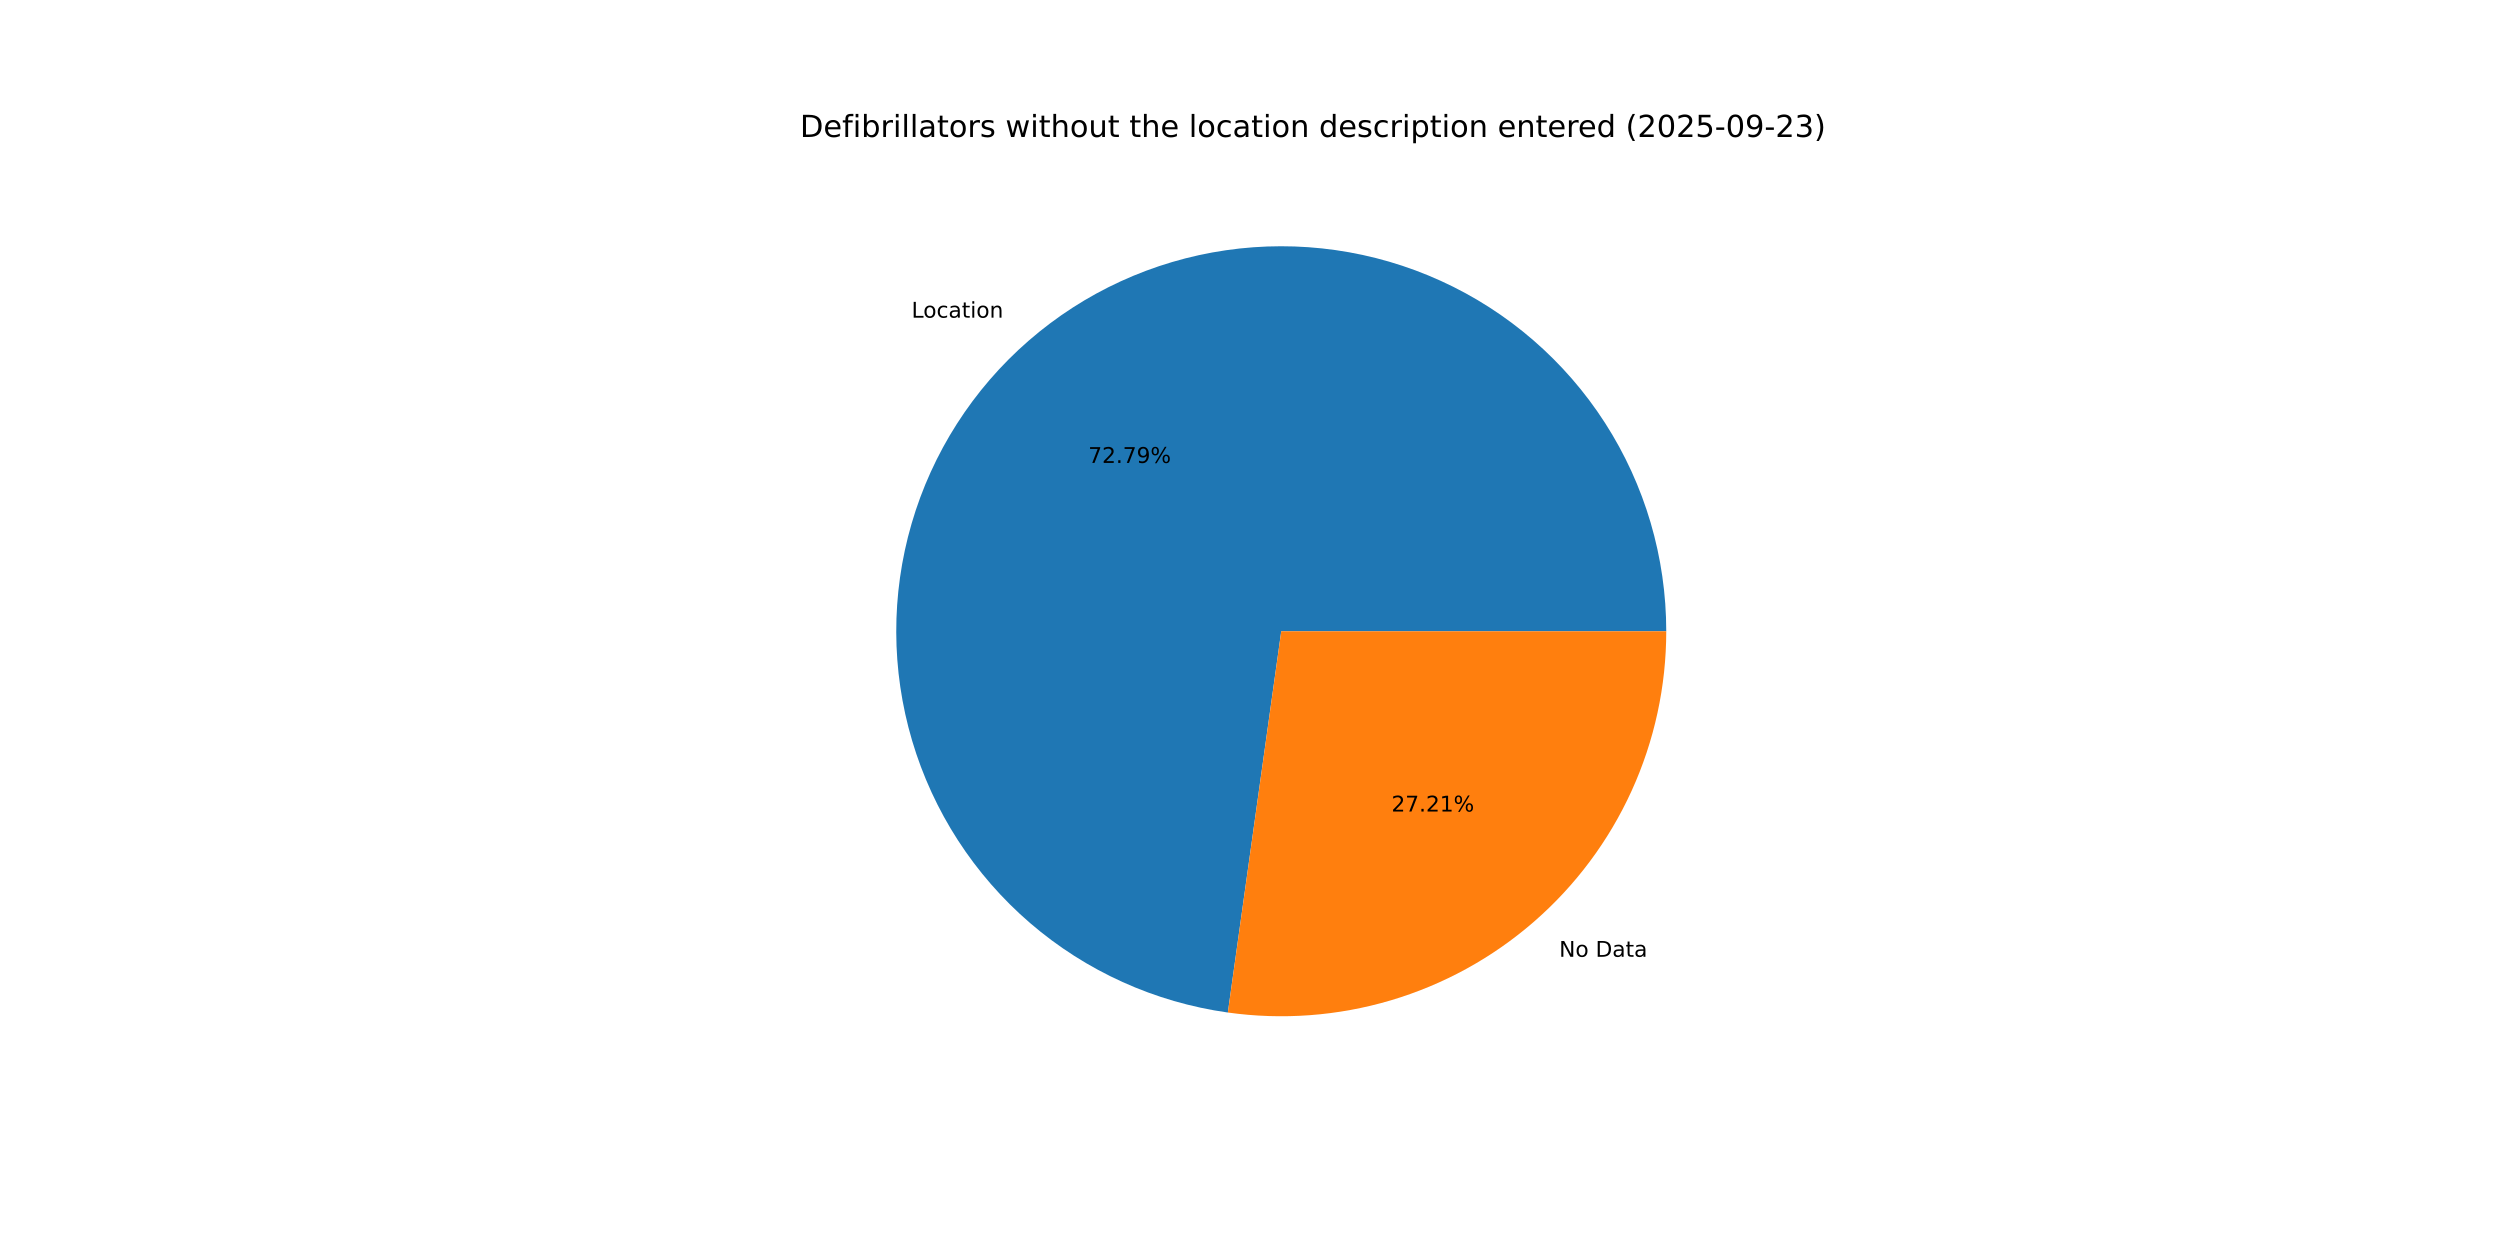
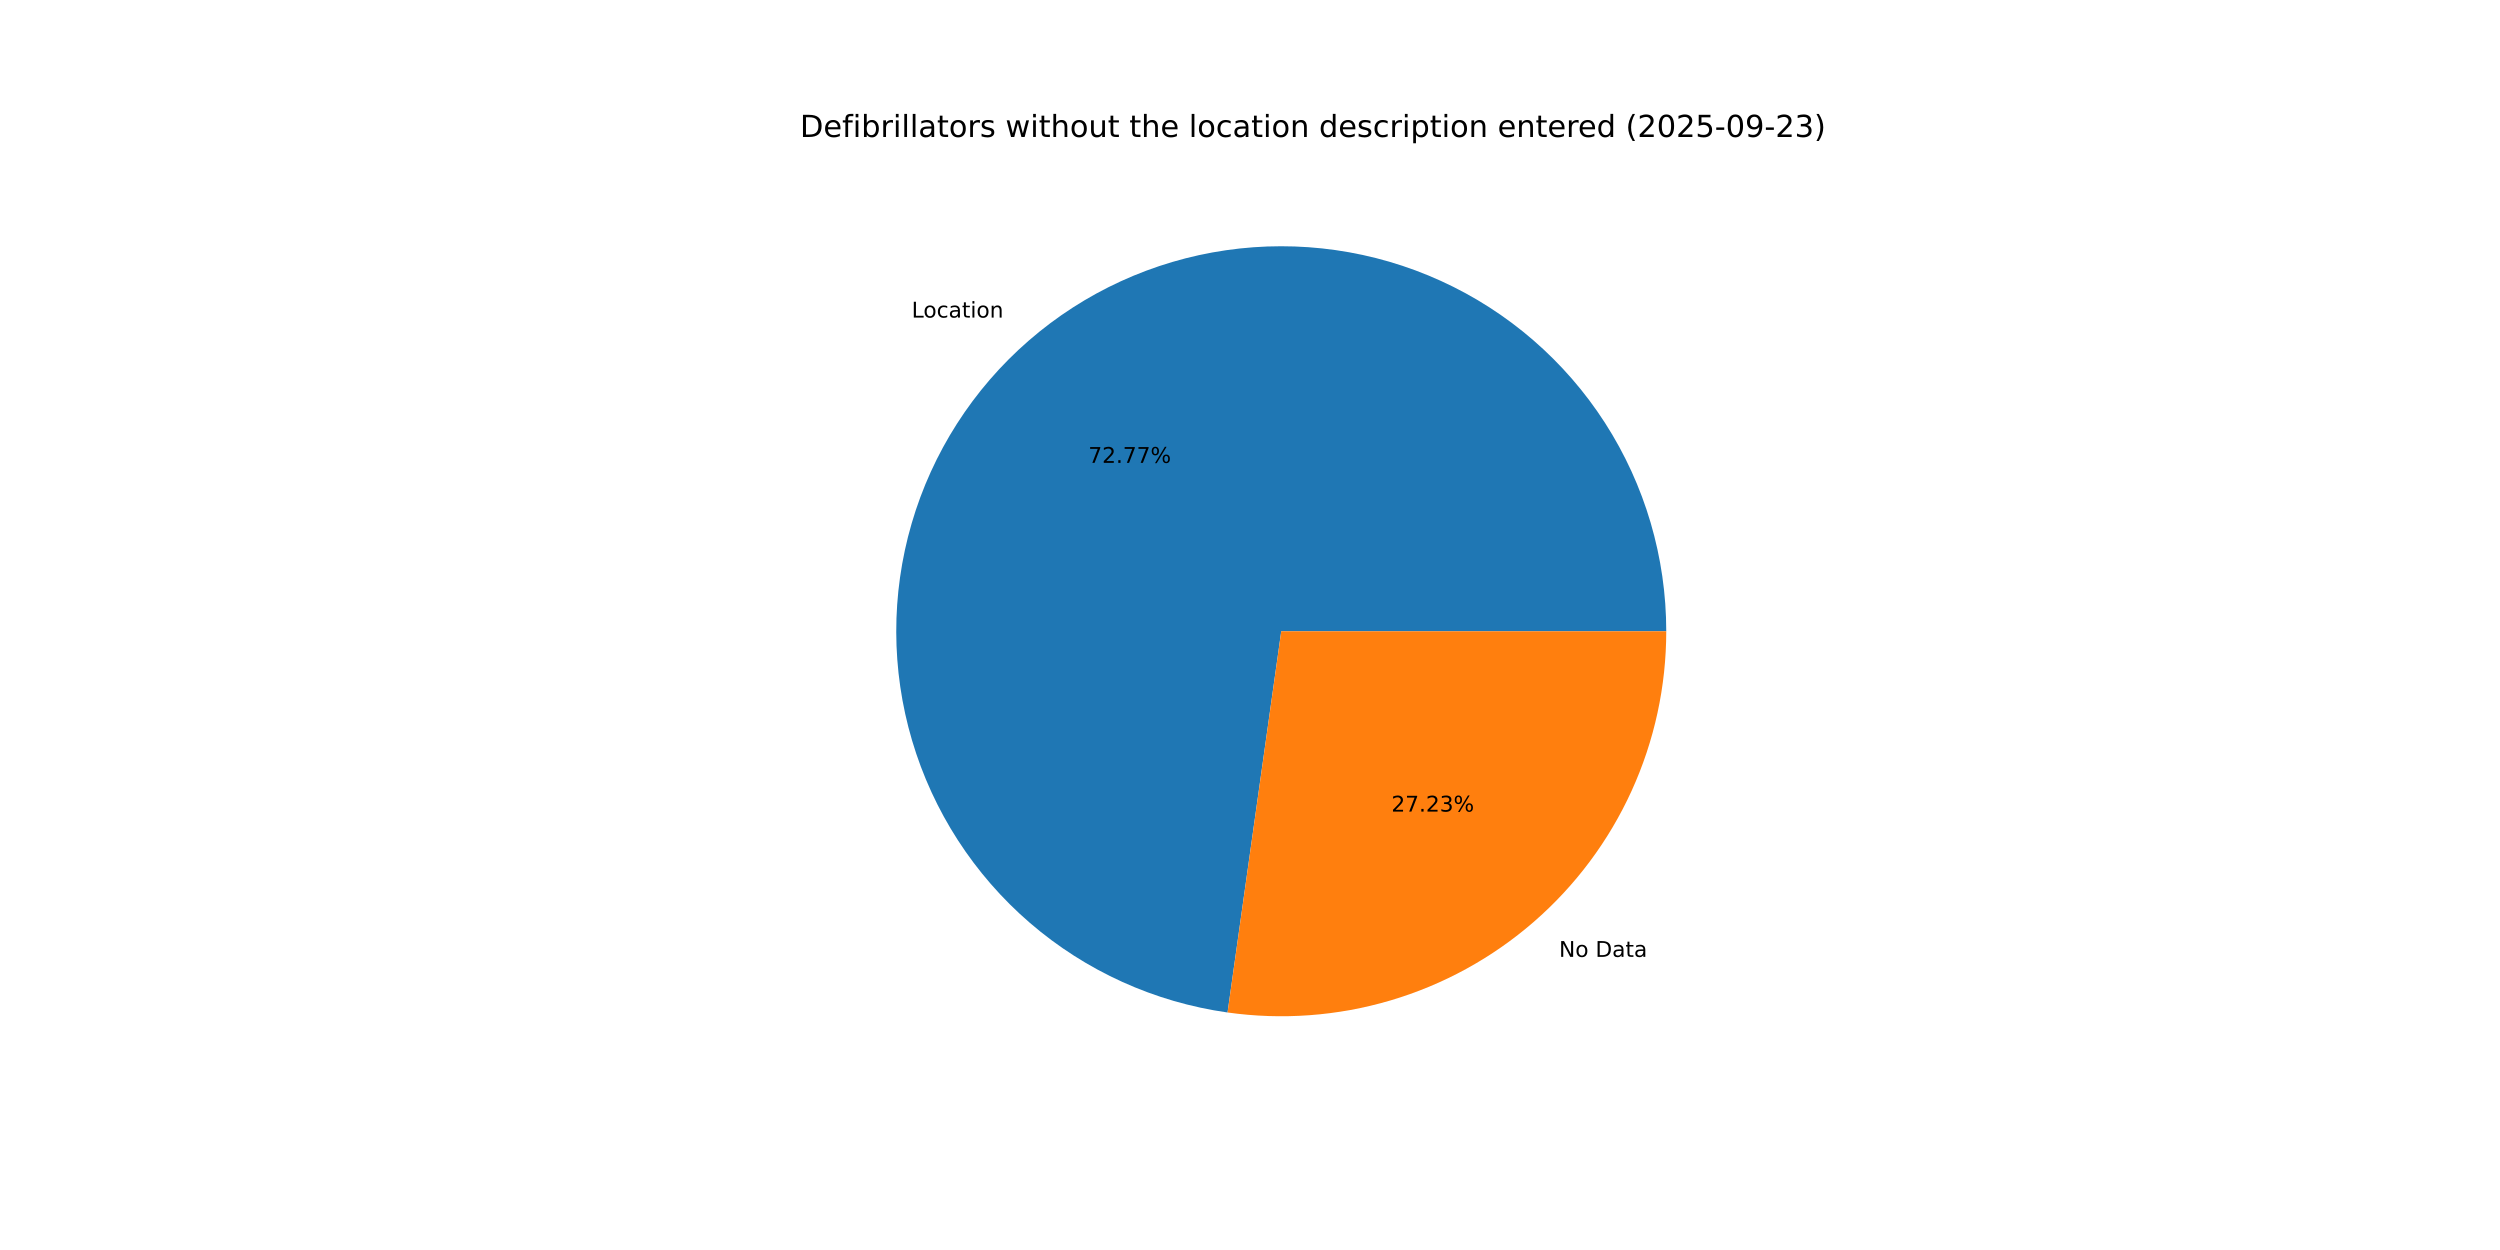
<svg xmlns="http://www.w3.org/2000/svg" xmlns:xlink="http://www.w3.org/1999/xlink" width="1152pt" height="576pt" viewBox="0 0 1152 576" version="1.1">
  <defs>
    <style type="text/css">*{stroke-linejoin: round; stroke-linecap: butt}</style>
  </defs>
  <g id="figure_1">
    <g id="patch_1">
      <path d="M 0 576  L 1152 576  L 1152 0  L 0 0  z " style="fill: #ffffff" />
    </g>
    <g id="axes_1">
      <g id="patch_2">
-         <path d="M 767.808 290.88  C 767.808 256.846 758.015 223.521 739.602 194.898  C 721.188 166.276 694.922 143.547 663.951 129.437  C 632.98 115.327 598.594 110.423 564.913 115.312  C 531.232 120.202 499.659 134.681 473.979 157.015  C 448.299 179.349 429.579 208.608 420.065 241.285  C 410.551 273.962 410.638 308.697 420.315 341.326  C 429.993 373.954 448.858 403.119 474.65 425.325  C 500.441 447.53 532.086 461.852 565.791 466.573  L 590.4 290.88  z " style="fill: #1f77b4" />
+         <path d="M 767.808 290.88  C 767.808 256.852 758.018 223.532 739.611 194.912  C 721.204 166.293 694.945 143.565 663.982 129.451  C 633.019 115.338 598.64 110.426 564.963 115.305  C 531.287 120.184 499.715 134.65 474.03 156.971  C 448.346 179.291 429.617 208.537 420.089 241.204  C 410.561 273.87 410.629 308.599 420.286 341.228  C 429.943 373.857 448.787 403.028 474.559 425.247  C 500.332 447.466 531.961 461.808 565.656 466.554  L 590.4 290.88  z " style="fill: #1f77b4" />
      </g>
      <g id="patch_3">
-         <path d="M 565.791 466.573  C 590.921 470.093 616.517 468.18 640.846 460.965  C 665.174 453.749 687.673 441.397 706.821 424.745  C 725.969 408.092 741.322 387.524 751.843 364.431  C 762.363 341.339 767.808 316.256 767.808 290.88  L 590.4 290.88  z " style="fill: #ff7f0e" />
+         <path d="M 565.656 466.554  C 590.795 470.095 616.404 468.199 640.748 460.994  C 665.091 453.789 687.607 441.442 706.77 424.789  C 725.932 408.136 741.299 387.563 751.829 364.462  C 762.359 341.361 767.808 316.267 767.808 290.88  L 590.4 290.88  z " style="fill: #ff7f0e" />
      </g>
      <g id="matplotlib.axis_1" />
      <g id="matplotlib.axis_2" />
      <g id="text_1">
-         <g transform="translate(420.04 146.3883) scale(0.1 -0.1)">
+         <g transform="translate(420.0964 146.3393) scale(0.1 -0.1)">
          <defs>
            <path id="DejaVuSans-4c" d="M 628 4666  L 1259 4666  L 1259 531  L 3531 531  L 3531 0  L 628 0  L 628 4666  z " transform="scale(0.015625)" />
            <path id="DejaVuSans-6f" d="M 1959 3097  Q 1497 3097 1228 2736  Q 959 2375 959 1747  Q 959 1119 1226 758  Q 1494 397 1959 397  Q 2419 397 2687 759  Q 2956 1122 2956 1747  Q 2956 2369 2687 2733  Q 2419 3097 1959 3097  z M 1959 3584  Q 2709 3584 3137 3096  Q 3566 2609 3566 1747  Q 3566 888 3137 398  Q 2709 -91 1959 -91  Q 1206 -91 779 398  Q 353 888 353 1747  Q 353 2609 779 3096  Q 1206 3584 1959 3584  z " transform="scale(0.015625)" />
            <path id="DejaVuSans-63" d="M 3122 3366  L 3122 2828  Q 2878 2963 2633 3030  Q 2388 3097 2138 3097  Q 1578 3097 1268 2742  Q 959 2388 959 1747  Q 959 1106 1268 751  Q 1578 397 2138 397  Q 2388 397 2633 464  Q 2878 531 3122 666  L 3122 134  Q 2881 22 2623 -34  Q 2366 -91 2075 -91  Q 1284 -91 818 406  Q 353 903 353 1747  Q 353 2603 823 3093  Q 1294 3584 2113 3584  Q 2378 3584 2631 3529  Q 2884 3475 3122 3366  z " transform="scale(0.015625)" />
            <path id="DejaVuSans-61" d="M 2194 1759  Q 1497 1759 1228 1600  Q 959 1441 959 1056  Q 959 750 1161 570  Q 1363 391 1709 391  Q 2188 391 2477 730  Q 2766 1069 2766 1631  L 2766 1759  L 2194 1759  z M 3341 1997  L 3341 0  L 2766 0  L 2766 531  Q 2569 213 2275 61  Q 1981 -91 1556 -91  Q 1019 -91 701 211  Q 384 513 384 1019  Q 384 1609 779 1909  Q 1175 2209 1959 2209  L 2766 2209  L 2766 2266  Q 2766 2663 2505 2880  Q 2244 3097 1772 3097  Q 1472 3097 1187 3025  Q 903 2953 641 2809  L 641 3341  Q 956 3463 1253 3523  Q 1550 3584 1831 3584  Q 2591 3584 2966 3190  Q 3341 2797 3341 1997  z " transform="scale(0.015625)" />
            <path id="DejaVuSans-74" d="M 1172 4494  L 1172 3500  L 2356 3500  L 2356 3053  L 1172 3053  L 1172 1153  Q 1172 725 1289 603  Q 1406 481 1766 481  L 2356 481  L 2356 0  L 1766 0  Q 1100 0 847 248  Q 594 497 594 1153  L 594 3053  L 172 3053  L 172 3500  L 594 3500  L 594 4494  L 1172 4494  z " transform="scale(0.015625)" />
            <path id="DejaVuSans-69" d="M 603 3500  L 1178 3500  L 1178 0  L 603 0  L 603 3500  z M 603 4863  L 1178 4863  L 1178 4134  L 603 4134  L 603 4863  z " transform="scale(0.015625)" />
            <path id="DejaVuSans-6e" d="M 3513 2113  L 3513 0  L 2938 0  L 2938 2094  Q 2938 2591 2744 2837  Q 2550 3084 2163 3084  Q 1697 3084 1428 2787  Q 1159 2491 1159 1978  L 1159 0  L 581 0  L 581 3500  L 1159 3500  L 1159 2956  Q 1366 3272 1645 3428  Q 1925 3584 2291 3584  Q 2894 3584 3203 3211  Q 3513 2838 3513 2113  z " transform="scale(0.015625)" />
          </defs>
          <use xlink:href="#DejaVuSans-4c" />
          <use xlink:href="#DejaVuSans-6f" x="53.963" />
          <use xlink:href="#DejaVuSans-63" x="115.145" />
          <use xlink:href="#DejaVuSans-61" x="170.125" />
          <use xlink:href="#DejaVuSans-74" x="231.404" />
          <use xlink:href="#DejaVuSans-69" x="270.613" />
          <use xlink:href="#DejaVuSans-6f" x="298.396" />
          <use xlink:href="#DejaVuSans-6e" x="359.578" />
        </g>
      </g>
      <g id="text_2">
-         <g transform="translate(501.4825 213.3206) scale(0.1 -0.1)">
+         <g transform="translate(501.5133 213.2939) scale(0.1 -0.1)">
          <defs>
            <path id="DejaVuSans-37" d="M 525 4666  L 3525 4666  L 3525 4397  L 1831 0  L 1172 0  L 2766 4134  L 525 4134  L 525 4666  z " transform="scale(0.015625)" />
            <path id="DejaVuSans-32" d="M 1228 531  L 3431 531  L 3431 0  L 469 0  L 469 531  Q 828 903 1448 1529  Q 2069 2156 2228 2338  Q 2531 2678 2651 2914  Q 2772 3150 2772 3378  Q 2772 3750 2511 3984  Q 2250 4219 1831 4219  Q 1534 4219 1204 4116  Q 875 4013 500 3803  L 500 4441  Q 881 4594 1212 4672  Q 1544 4750 1819 4750  Q 2544 4750 2975 4387  Q 3406 4025 3406 3419  Q 3406 3131 3298 2873  Q 3191 2616 2906 2266  Q 2828 2175 2409 1742  Q 1991 1309 1228 531  z " transform="scale(0.015625)" />
            <path id="DejaVuSans-2e" d="M 684 794  L 1344 794  L 1344 0  L 684 0  L 684 794  z " transform="scale(0.015625)" />
-             <path id="DejaVuSans-39" d="M 703 97  L 703 672  Q 941 559 1184 500  Q 1428 441 1663 441  Q 2288 441 2617 861  Q 2947 1281 2994 2138  Q 2813 1869 2534 1725  Q 2256 1581 1919 1581  Q 1219 1581 811 2004  Q 403 2428 403 3163  Q 403 3881 828 4315  Q 1253 4750 1959 4750  Q 2769 4750 3195 4129  Q 3622 3509 3622 2328  Q 3622 1225 3098 567  Q 2575 -91 1691 -91  Q 1453 -91 1209 -44  Q 966 3 703 97  z M 1959 2075  Q 2384 2075 2632 2365  Q 2881 2656 2881 3163  Q 2881 3666 2632 3958  Q 2384 4250 1959 4250  Q 1534 4250 1286 3958  Q 1038 3666 1038 3163  Q 1038 2656 1286 2365  Q 1534 2075 1959 2075  z " transform="scale(0.015625)" />
            <path id="DejaVuSans-25" d="M 4653 2053  Q 4381 2053 4226 1822  Q 4072 1591 4072 1178  Q 4072 772 4226 539  Q 4381 306 4653 306  Q 4919 306 5073 539  Q 5228 772 5228 1178  Q 5228 1588 5073 1820  Q 4919 2053 4653 2053  z M 4653 2450  Q 5147 2450 5437 2106  Q 5728 1763 5728 1178  Q 5728 594 5436 251  Q 5144 -91 4653 -91  Q 4153 -91 3862 251  Q 3572 594 3572 1178  Q 3572 1766 3864 2108  Q 4156 2450 4653 2450  z M 1428 4353  Q 1159 4353 1004 4120  Q 850 3888 850 3481  Q 850 3069 1003 2837  Q 1156 2606 1428 2606  Q 1700 2606 1854 2837  Q 2009 3069 2009 3481  Q 2009 3884 1853 4118  Q 1697 4353 1428 4353  z M 4250 4750  L 4750 4750  L 1831 -91  L 1331 -91  L 4250 4750  z M 1428 4750  Q 1922 4750 2215 4408  Q 2509 4066 2509 3481  Q 2509 2891 2217 2550  Q 1925 2209 1428 2209  Q 931 2209 642 2551  Q 353 2894 353 3481  Q 353 4063 643 4406  Q 934 4750 1428 4750  z " transform="scale(0.015625)" />
          </defs>
          <use xlink:href="#DejaVuSans-37" />
          <use xlink:href="#DejaVuSans-32" x="63.623" />
          <use xlink:href="#DejaVuSans-2e" x="127.246" />
          <use xlink:href="#DejaVuSans-37" x="159.033" />
-           <use xlink:href="#DejaVuSans-39" x="222.656" />
+           <use xlink:href="#DejaVuSans-37" x="222.656" />
          <use xlink:href="#DejaVuSans-25" x="286.279" />
        </g>
      </g>
      <g id="text_3">
-         <g transform="translate(718.4632 440.8905) scale(0.1 -0.1)">
+         <g transform="translate(718.4068 440.9395) scale(0.1 -0.1)">
          <defs>
            <path id="DejaVuSans-4e" d="M 628 4666  L 1478 4666  L 3547 763  L 3547 4666  L 4159 4666  L 4159 0  L 3309 0  L 1241 3903  L 1241 0  L 628 0  L 628 4666  z " transform="scale(0.015625)" />
            <path id="DejaVuSans-20" transform="scale(0.015625)" />
            <path id="DejaVuSans-44" d="M 1259 4147  L 1259 519  L 2022 519  Q 2988 519 3436 956  Q 3884 1394 3884 2338  Q 3884 3275 3436 3711  Q 2988 4147 2022 4147  L 1259 4147  z M 628 4666  L 1925 4666  Q 3281 4666 3915 4102  Q 4550 3538 4550 2338  Q 4550 1131 3912 565  Q 3275 0 1925 0  L 628 0  L 628 4666  z " transform="scale(0.015625)" />
          </defs>
          <use xlink:href="#DejaVuSans-4e" />
          <use xlink:href="#DejaVuSans-6f" x="74.805" />
          <use xlink:href="#DejaVuSans-20" x="135.986" />
          <use xlink:href="#DejaVuSans-44" x="167.773" />
          <use xlink:href="#DejaVuSans-61" x="244.775" />
          <use xlink:href="#DejaVuSans-74" x="306.055" />
          <use xlink:href="#DejaVuSans-61" x="345.264" />
        </g>
      </g>
      <g id="text_4">
-         <g transform="translate(641.1878 373.9581) scale(0.1 -0.1)">
+         <g transform="translate(641.157 373.9849) scale(0.1 -0.1)">
          <defs>
-             <path id="DejaVuSans-31" d="M 794 531  L 1825 531  L 1825 4091  L 703 3866  L 703 4441  L 1819 4666  L 2450 4666  L 2450 531  L 3481 531  L 3481 0  L 794 0  L 794 531  z " transform="scale(0.015625)" />
+             <path id="DejaVuSans-33" d="M 2597 2516  Q 3050 2419 3304 2112  Q 3559 1806 3559 1356  Q 3559 666 3084 287  Q 2609 -91 1734 -91  Q 1441 -91 1130 -33  Q 819 25 488 141  L 488 750  Q 750 597 1062 519  Q 1375 441 1716 441  Q 2309 441 2620 675  Q 2931 909 2931 1356  Q 2931 1769 2642 2001  Q 2353 2234 1838 2234  L 1294 2234  L 1294 2753  L 1863 2753  Q 2328 2753 2575 2939  Q 2822 3125 2822 3475  Q 2822 3834 2567 4026  Q 2313 4219 1838 4219  Q 1578 4219 1281 4162  Q 984 4106 628 3988  L 628 4550  Q 988 4650 1302 4700  Q 1616 4750 1894 4750  Q 2613 4750 3031 4423  Q 3450 4097 3450 3541  Q 3450 3153 3228 2886  Q 3006 2619 2597 2516  z " transform="scale(0.015625)" />
          </defs>
          <use xlink:href="#DejaVuSans-32" />
          <use xlink:href="#DejaVuSans-37" x="63.623" />
          <use xlink:href="#DejaVuSans-2e" x="127.246" />
          <use xlink:href="#DejaVuSans-32" x="159.033" />
-           <use xlink:href="#DejaVuSans-31" x="222.656" />
+           <use xlink:href="#DejaVuSans-33" x="222.656" />
          <use xlink:href="#DejaVuSans-25" x="286.279" />
        </g>
      </g>
      <g id="text_5">
        <g transform="translate(368.64 63.12) scale(0.14 -0.14)">
          <defs>
            <path id="DejaVuSans-65" d="M 3597 1894  L 3597 1613  L 953 1613  Q 991 1019 1311 708  Q 1631 397 2203 397  Q 2534 397 2845 478  Q 3156 559 3463 722  L 3463 178  Q 3153 47 2828 -22  Q 2503 -91 2169 -91  Q 1331 -91 842 396  Q 353 884 353 1716  Q 353 2575 817 3079  Q 1281 3584 2069 3584  Q 2775 3584 3186 3129  Q 3597 2675 3597 1894  z M 3022 2063  Q 3016 2534 2758 2815  Q 2500 3097 2075 3097  Q 1594 3097 1305 2825  Q 1016 2553 972 2059  L 3022 2063  z " transform="scale(0.015625)" />
            <path id="DejaVuSans-66" d="M 2375 4863  L 2375 4384  L 1825 4384  Q 1516 4384 1395 4259  Q 1275 4134 1275 3809  L 1275 3500  L 2222 3500  L 2222 3053  L 1275 3053  L 1275 0  L 697 0  L 697 3053  L 147 3053  L 147 3500  L 697 3500  L 697 3744  Q 697 4328 969 4595  Q 1241 4863 1831 4863  L 2375 4863  z " transform="scale(0.015625)" />
            <path id="DejaVuSans-62" d="M 3116 1747  Q 3116 2381 2855 2742  Q 2594 3103 2138 3103  Q 1681 3103 1420 2742  Q 1159 2381 1159 1747  Q 1159 1113 1420 752  Q 1681 391 2138 391  Q 2594 391 2855 752  Q 3116 1113 3116 1747  z M 1159 2969  Q 1341 3281 1617 3432  Q 1894 3584 2278 3584  Q 2916 3584 3314 3078  Q 3713 2572 3713 1747  Q 3713 922 3314 415  Q 2916 -91 2278 -91  Q 1894 -91 1617 61  Q 1341 213 1159 525  L 1159 0  L 581 0  L 581 4863  L 1159 4863  L 1159 2969  z " transform="scale(0.015625)" />
            <path id="DejaVuSans-72" d="M 2631 2963  Q 2534 3019 2420 3045  Q 2306 3072 2169 3072  Q 1681 3072 1420 2755  Q 1159 2438 1159 1844  L 1159 0  L 581 0  L 581 3500  L 1159 3500  L 1159 2956  Q 1341 3275 1631 3429  Q 1922 3584 2338 3584  Q 2397 3584 2469 3576  Q 2541 3569 2628 3553  L 2631 2963  z " transform="scale(0.015625)" />
            <path id="DejaVuSans-6c" d="M 603 4863  L 1178 4863  L 1178 0  L 603 0  L 603 4863  z " transform="scale(0.015625)" />
            <path id="DejaVuSans-73" d="M 2834 3397  L 2834 2853  Q 2591 2978 2328 3040  Q 2066 3103 1784 3103  Q 1356 3103 1142 2972  Q 928 2841 928 2578  Q 928 2378 1081 2264  Q 1234 2150 1697 2047  L 1894 2003  Q 2506 1872 2764 1633  Q 3022 1394 3022 966  Q 3022 478 2636 193  Q 2250 -91 1575 -91  Q 1294 -91 989 -36  Q 684 19 347 128  L 347 722  Q 666 556 975 473  Q 1284 391 1588 391  Q 1994 391 2212 530  Q 2431 669 2431 922  Q 2431 1156 2273 1281  Q 2116 1406 1581 1522  L 1381 1569  Q 847 1681 609 1914  Q 372 2147 372 2553  Q 372 3047 722 3315  Q 1072 3584 1716 3584  Q 2034 3584 2315 3537  Q 2597 3491 2834 3397  z " transform="scale(0.015625)" />
            <path id="DejaVuSans-77" d="M 269 3500  L 844 3500  L 1563 769  L 2278 3500  L 2956 3500  L 3675 769  L 4391 3500  L 4966 3500  L 4050 0  L 3372 0  L 2619 2869  L 1863 0  L 1184 0  L 269 3500  z " transform="scale(0.015625)" />
            <path id="DejaVuSans-68" d="M 3513 2113  L 3513 0  L 2938 0  L 2938 2094  Q 2938 2591 2744 2837  Q 2550 3084 2163 3084  Q 1697 3084 1428 2787  Q 1159 2491 1159 1978  L 1159 0  L 581 0  L 581 4863  L 1159 4863  L 1159 2956  Q 1366 3272 1645 3428  Q 1925 3584 2291 3584  Q 2894 3584 3203 3211  Q 3513 2838 3513 2113  z " transform="scale(0.015625)" />
            <path id="DejaVuSans-75" d="M 544 1381  L 544 3500  L 1119 3500  L 1119 1403  Q 1119 906 1312 657  Q 1506 409 1894 409  Q 2359 409 2629 706  Q 2900 1003 2900 1516  L 2900 3500  L 3475 3500  L 3475 0  L 2900 0  L 2900 538  Q 2691 219 2414 64  Q 2138 -91 1772 -91  Q 1169 -91 856 284  Q 544 659 544 1381  z M 1991 3584  L 1991 3584  z " transform="scale(0.015625)" />
            <path id="DejaVuSans-64" d="M 2906 2969  L 2906 4863  L 3481 4863  L 3481 0  L 2906 0  L 2906 525  Q 2725 213 2448 61  Q 2172 -91 1784 -91  Q 1150 -91 751 415  Q 353 922 353 1747  Q 353 2572 751 3078  Q 1150 3584 1784 3584  Q 2172 3584 2448 3432  Q 2725 3281 2906 2969  z M 947 1747  Q 947 1113 1208 752  Q 1469 391 1925 391  Q 2381 391 2643 752  Q 2906 1113 2906 1747  Q 2906 2381 2643 2742  Q 2381 3103 1925 3103  Q 1469 3103 1208 2742  Q 947 2381 947 1747  z " transform="scale(0.015625)" />
            <path id="DejaVuSans-70" d="M 1159 525  L 1159 -1331  L 581 -1331  L 581 3500  L 1159 3500  L 1159 2969  Q 1341 3281 1617 3432  Q 1894 3584 2278 3584  Q 2916 3584 3314 3078  Q 3713 2572 3713 1747  Q 3713 922 3314 415  Q 2916 -91 2278 -91  Q 1894 -91 1617 61  Q 1341 213 1159 525  z M 3116 1747  Q 3116 2381 2855 2742  Q 2594 3103 2138 3103  Q 1681 3103 1420 2742  Q 1159 2381 1159 1747  Q 1159 1113 1420 752  Q 1681 391 2138 391  Q 2594 391 2855 752  Q 3116 1113 3116 1747  z " transform="scale(0.015625)" />
            <path id="DejaVuSans-28" d="M 1984 4856  Q 1566 4138 1362 3434  Q 1159 2731 1159 2009  Q 1159 1288 1364 580  Q 1569 -128 1984 -844  L 1484 -844  Q 1016 -109 783 600  Q 550 1309 550 2009  Q 550 2706 781 3412  Q 1013 4119 1484 4856  L 1984 4856  z " transform="scale(0.015625)" />
            <path id="DejaVuSans-30" d="M 2034 4250  Q 1547 4250 1301 3770  Q 1056 3291 1056 2328  Q 1056 1369 1301 889  Q 1547 409 2034 409  Q 2525 409 2770 889  Q 3016 1369 3016 2328  Q 3016 3291 2770 3770  Q 2525 4250 2034 4250  z M 2034 4750  Q 2819 4750 3233 4129  Q 3647 3509 3647 2328  Q 3647 1150 3233 529  Q 2819 -91 2034 -91  Q 1250 -91 836 529  Q 422 1150 422 2328  Q 422 3509 836 4129  Q 1250 4750 2034 4750  z " transform="scale(0.015625)" />
            <path id="DejaVuSans-35" d="M 691 4666  L 3169 4666  L 3169 4134  L 1269 4134  L 1269 2991  Q 1406 3038 1543 3061  Q 1681 3084 1819 3084  Q 2600 3084 3056 2656  Q 3513 2228 3513 1497  Q 3513 744 3044 326  Q 2575 -91 1722 -91  Q 1428 -91 1123 -41  Q 819 9 494 109  L 494 744  Q 775 591 1075 516  Q 1375 441 1709 441  Q 2250 441 2565 725  Q 2881 1009 2881 1497  Q 2881 1984 2565 2268  Q 2250 2553 1709 2553  Q 1456 2553 1204 2497  Q 953 2441 691 2322  L 691 4666  z " transform="scale(0.015625)" />
            <path id="DejaVuSans-2d" d="M 313 2009  L 1997 2009  L 1997 1497  L 313 1497  L 313 2009  z " transform="scale(0.015625)" />
-             <path id="DejaVuSans-33" d="M 2597 2516  Q 3050 2419 3304 2112  Q 3559 1806 3559 1356  Q 3559 666 3084 287  Q 2609 -91 1734 -91  Q 1441 -91 1130 -33  Q 819 25 488 141  L 488 750  Q 750 597 1062 519  Q 1375 441 1716 441  Q 2309 441 2620 675  Q 2931 909 2931 1356  Q 2931 1769 2642 2001  Q 2353 2234 1838 2234  L 1294 2234  L 1294 2753  L 1863 2753  Q 2328 2753 2575 2939  Q 2822 3125 2822 3475  Q 2822 3834 2567 4026  Q 2313 4219 1838 4219  Q 1578 4219 1281 4162  Q 984 4106 628 3988  L 628 4550  Q 988 4650 1302 4700  Q 1616 4750 1894 4750  Q 2613 4750 3031 4423  Q 3450 4097 3450 3541  Q 3450 3153 3228 2886  Q 3006 2619 2597 2516  z " transform="scale(0.015625)" />
+             <path id="DejaVuSans-39" d="M 703 97  L 703 672  Q 941 559 1184 500  Q 1428 441 1663 441  Q 2288 441 2617 861  Q 2947 1281 2994 2138  Q 2813 1869 2534 1725  Q 2256 1581 1919 1581  Q 1219 1581 811 2004  Q 403 2428 403 3163  Q 403 3881 828 4315  Q 1253 4750 1959 4750  Q 2769 4750 3195 4129  Q 3622 3509 3622 2328  Q 3622 1225 3098 567  Q 2575 -91 1691 -91  Q 1453 -91 1209 -44  Q 966 3 703 97  z M 1959 2075  Q 2384 2075 2632 2365  Q 2881 2656 2881 3163  Q 2881 3666 2632 3958  Q 2384 4250 1959 4250  Q 1534 4250 1286 3958  Q 1038 3666 1038 3163  Q 1038 2656 1286 2365  Q 1534 2075 1959 2075  z " transform="scale(0.015625)" />
            <path id="DejaVuSans-29" d="M 513 4856  L 1013 4856  Q 1481 4119 1714 3412  Q 1947 2706 1947 2009  Q 1947 1309 1714 600  Q 1481 -109 1013 -844  L 513 -844  Q 928 -128 1133 580  Q 1338 1288 1338 2009  Q 1338 2731 1133 3434  Q 928 4138 513 4856  z " transform="scale(0.015625)" />
          </defs>
          <use xlink:href="#DejaVuSans-44" />
          <use xlink:href="#DejaVuSans-65" x="77.002" />
          <use xlink:href="#DejaVuSans-66" x="138.525" />
          <use xlink:href="#DejaVuSans-69" x="173.73" />
          <use xlink:href="#DejaVuSans-62" x="201.514" />
          <use xlink:href="#DejaVuSans-72" x="264.99" />
          <use xlink:href="#DejaVuSans-69" x="306.104" />
          <use xlink:href="#DejaVuSans-6c" x="333.887" />
          <use xlink:href="#DejaVuSans-6c" x="361.67" />
          <use xlink:href="#DejaVuSans-61" x="389.453" />
          <use xlink:href="#DejaVuSans-74" x="450.732" />
          <use xlink:href="#DejaVuSans-6f" x="489.941" />
          <use xlink:href="#DejaVuSans-72" x="551.123" />
          <use xlink:href="#DejaVuSans-73" x="592.236" />
          <use xlink:href="#DejaVuSans-20" x="644.336" />
          <use xlink:href="#DejaVuSans-77" x="676.123" />
          <use xlink:href="#DejaVuSans-69" x="757.91" />
          <use xlink:href="#DejaVuSans-74" x="785.693" />
          <use xlink:href="#DejaVuSans-68" x="824.902" />
          <use xlink:href="#DejaVuSans-6f" x="888.281" />
          <use xlink:href="#DejaVuSans-75" x="949.463" />
          <use xlink:href="#DejaVuSans-74" x="1012.842" />
          <use xlink:href="#DejaVuSans-20" x="1052.051" />
          <use xlink:href="#DejaVuSans-74" x="1083.838" />
          <use xlink:href="#DejaVuSans-68" x="1123.047" />
          <use xlink:href="#DejaVuSans-65" x="1186.426" />
          <use xlink:href="#DejaVuSans-20" x="1247.949" />
          <use xlink:href="#DejaVuSans-6c" x="1279.736" />
          <use xlink:href="#DejaVuSans-6f" x="1307.52" />
          <use xlink:href="#DejaVuSans-63" x="1368.701" />
          <use xlink:href="#DejaVuSans-61" x="1423.682" />
          <use xlink:href="#DejaVuSans-74" x="1484.961" />
          <use xlink:href="#DejaVuSans-69" x="1524.17" />
          <use xlink:href="#DejaVuSans-6f" x="1551.953" />
          <use xlink:href="#DejaVuSans-6e" x="1613.135" />
          <use xlink:href="#DejaVuSans-20" x="1676.514" />
          <use xlink:href="#DejaVuSans-64" x="1708.301" />
          <use xlink:href="#DejaVuSans-65" x="1771.777" />
          <use xlink:href="#DejaVuSans-73" x="1833.301" />
          <use xlink:href="#DejaVuSans-63" x="1885.4" />
          <use xlink:href="#DejaVuSans-72" x="1940.381" />
          <use xlink:href="#DejaVuSans-69" x="1981.494" />
          <use xlink:href="#DejaVuSans-70" x="2009.277" />
          <use xlink:href="#DejaVuSans-74" x="2072.754" />
          <use xlink:href="#DejaVuSans-69" x="2111.963" />
          <use xlink:href="#DejaVuSans-6f" x="2139.746" />
          <use xlink:href="#DejaVuSans-6e" x="2200.928" />
          <use xlink:href="#DejaVuSans-20" x="2264.307" />
          <use xlink:href="#DejaVuSans-65" x="2296.094" />
          <use xlink:href="#DejaVuSans-6e" x="2357.617" />
          <use xlink:href="#DejaVuSans-74" x="2420.996" />
          <use xlink:href="#DejaVuSans-65" x="2460.205" />
          <use xlink:href="#DejaVuSans-72" x="2521.729" />
          <use xlink:href="#DejaVuSans-65" x="2560.592" />
          <use xlink:href="#DejaVuSans-64" x="2622.115" />
          <use xlink:href="#DejaVuSans-20" x="2685.592" />
          <use xlink:href="#DejaVuSans-28" x="2717.379" />
          <use xlink:href="#DejaVuSans-32" x="2756.393" />
          <use xlink:href="#DejaVuSans-30" x="2820.016" />
          <use xlink:href="#DejaVuSans-32" x="2883.639" />
          <use xlink:href="#DejaVuSans-35" x="2947.262" />
          <use xlink:href="#DejaVuSans-2d" x="3010.885" />
          <use xlink:href="#DejaVuSans-30" x="3046.969" />
          <use xlink:href="#DejaVuSans-39" x="3110.592" />
          <use xlink:href="#DejaVuSans-2d" x="3174.215" />
          <use xlink:href="#DejaVuSans-32" x="3210.299" />
          <use xlink:href="#DejaVuSans-33" x="3273.922" />
          <use xlink:href="#DejaVuSans-29" x="3337.545" />
        </g>
      </g>
    </g>
  </g>
</svg>
